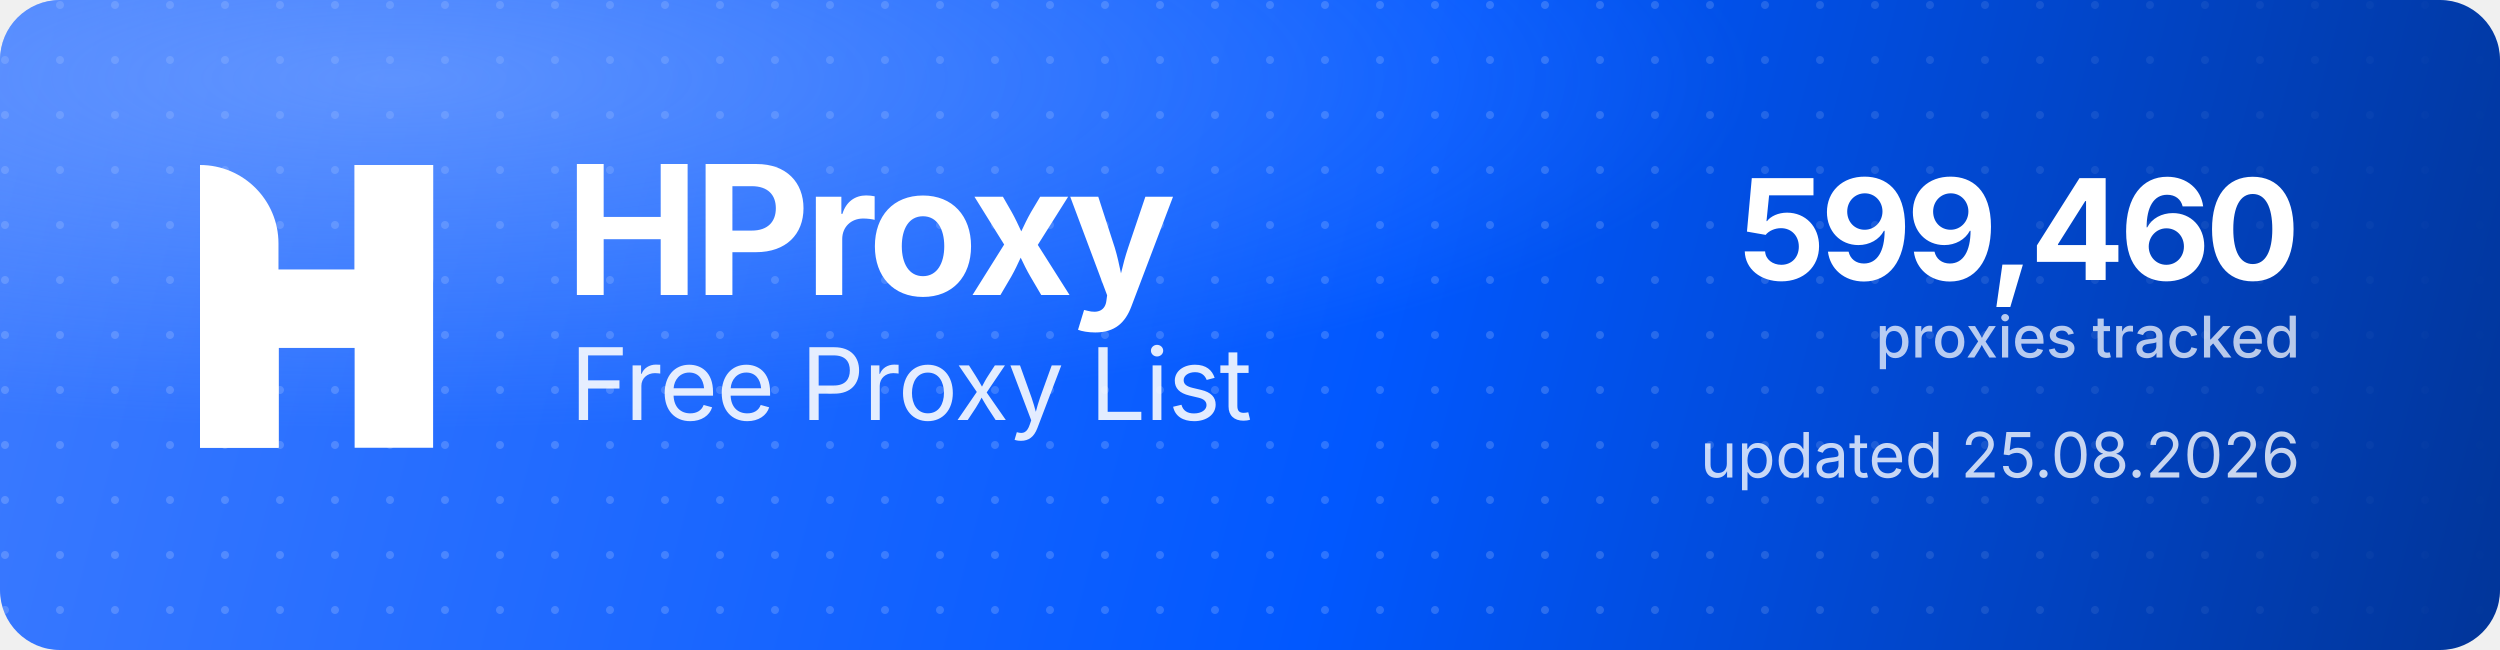
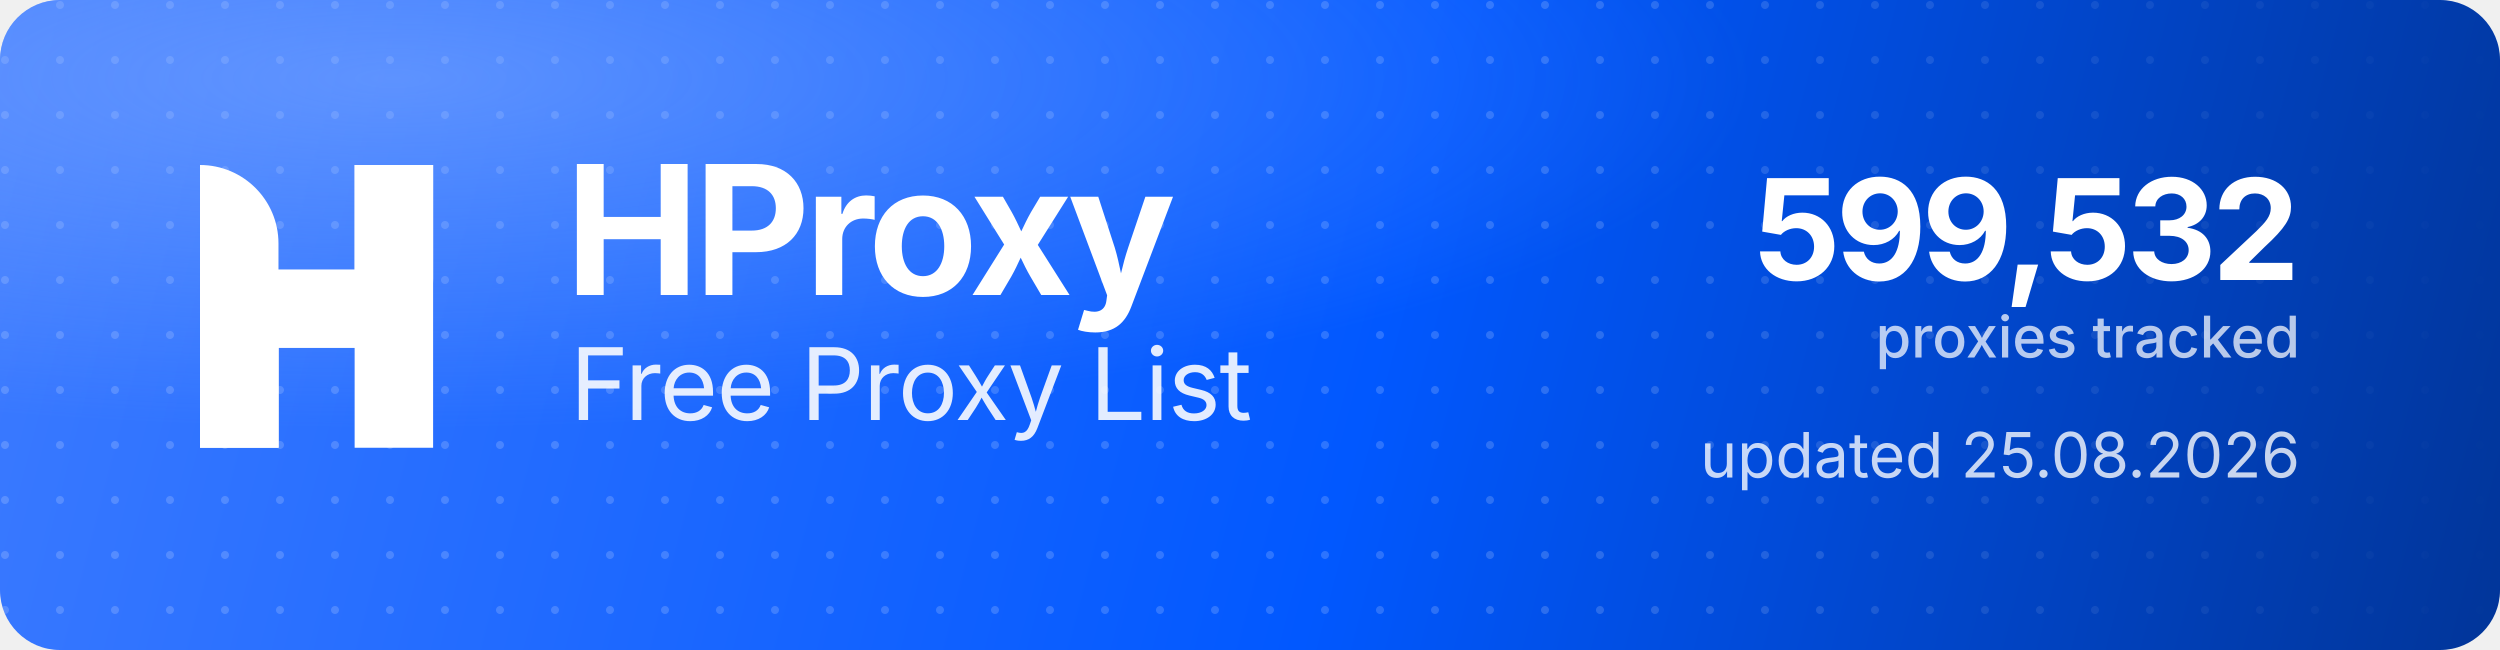
<svg xmlns="http://www.w3.org/2000/svg" width="1000" height="260" viewBox="0 0 1000 260" role="img" aria-label="HProxy Free Proxy List">
  <defs>
    <linearGradient id="hp-bg" x1="0" y1="0" x2="1000" y2="260" gradientUnits="userSpaceOnUse">
      <stop offset="0" stop-color="#3D7BFF" />
      <stop offset="0.55" stop-color="#0158FF" />
      <stop offset="1" stop-color="#013599" />
    </linearGradient>
    <radialGradient id="hp-glow" cx="0.16" cy="0.12" r="0.9">
      <stop offset="0" stop-color="#8FB4FF" stop-opacity="0.5" />
      <stop offset="0.6" stop-color="#8FB4FF" stop-opacity="0" />
    </radialGradient>
    <pattern id="hp-dots" width="22" height="22" patternUnits="userSpaceOnUse">
      <circle cx="2" cy="2" r="1.6" fill="#FFFFFF" fill-opacity="0.17" />
    </pattern>
    <linearGradient id="hp-dot-fade" x1="0" y1="0" x2="1000" y2="0" gradientUnits="userSpaceOnUse">
      <stop offset="0" stop-color="#FFFFFF" stop-opacity="1" />
      <stop offset="0.62" stop-color="#FFFFFF" stop-opacity="1" />
      <stop offset="1" stop-color="#FFFFFF" stop-opacity="0" />
    </linearGradient>
    <mask id="hp-dot-mask">
      <rect width="1000" height="260" fill="url(#hp-dot-fade)" />
    </mask>
  </defs>
  <rect width="1000" height="260" rx="24" fill="url(#hp-bg)" />
  <rect width="1000" height="260" rx="24" fill="url(#hp-dots)" mask="url(#hp-dot-mask)" />
  <rect width="1000" height="260" rx="24" fill="url(#hp-glow)" />
  <g transform="translate(80,66) scale(4.35)" fill="#FFFFFF">
    <path d="M0 0V0C3.985 0 7.216 3.231 7.216 7.216V26H0V0Z" />
    <rect x="14.219" width="7.216" height="26" />
    <path d="M7.235 26H0V15.971C0 12.455 2.851 9.604 6.367 9.604H14.22V0H21.437V10.453C21.437 13.97 18.586 16.82 15.069 16.82H7.235V26Z" />
  </g>
  <text x="226" y="118" font-family="'Geist','Inter','Segoe UI',system-ui,-apple-system,Helvetica,Arial,sans-serif" font-size="72" font-weight="700" letter-spacing="-2.3" fill="#FFFFFF">HProxy</text>
  <text x="228" y="168" font-family="'Geist','Inter','Segoe UI',system-ui,-apple-system,Helvetica,Arial,sans-serif" font-size="40" font-weight="400" letter-spacing="-0.5" fill="#FFFFFF" fill-opacity="0.88">Free Proxy List</text>
-   <text x="920" y="112" text-anchor="end" font-family="'Geist','Inter','Segoe UI',system-ui,-apple-system,Helvetica,Arial,sans-serif" font-size="56" font-weight="700" letter-spacing="-2" fill="#FFFFFF">599,460</text>
+   <text x="920" y="112" text-anchor="end" font-family="'Geist','Inter','Segoe UI',system-ui,-apple-system,Helvetica,Arial,sans-serif" font-size="56" font-weight="700" letter-spacing="-2" fill="#FFFFFF">599,532</text>
  <text x="920" y="143" text-anchor="end" font-family="'Geist','Inter','Segoe UI',system-ui,-apple-system,Helvetica,Arial,sans-serif" font-size="23" font-weight="500" fill="#FFFFFF" fill-opacity="0.72">proxies tracked</text>
  <text x="920" y="191" text-anchor="end" font-family="'Geist','Inter','Segoe UI',system-ui,-apple-system,Helvetica,Arial,sans-serif" font-size="25" font-weight="400" fill="#FFFFFF" fill-opacity="0.78">updated 25.08.2026</text>
</svg>
